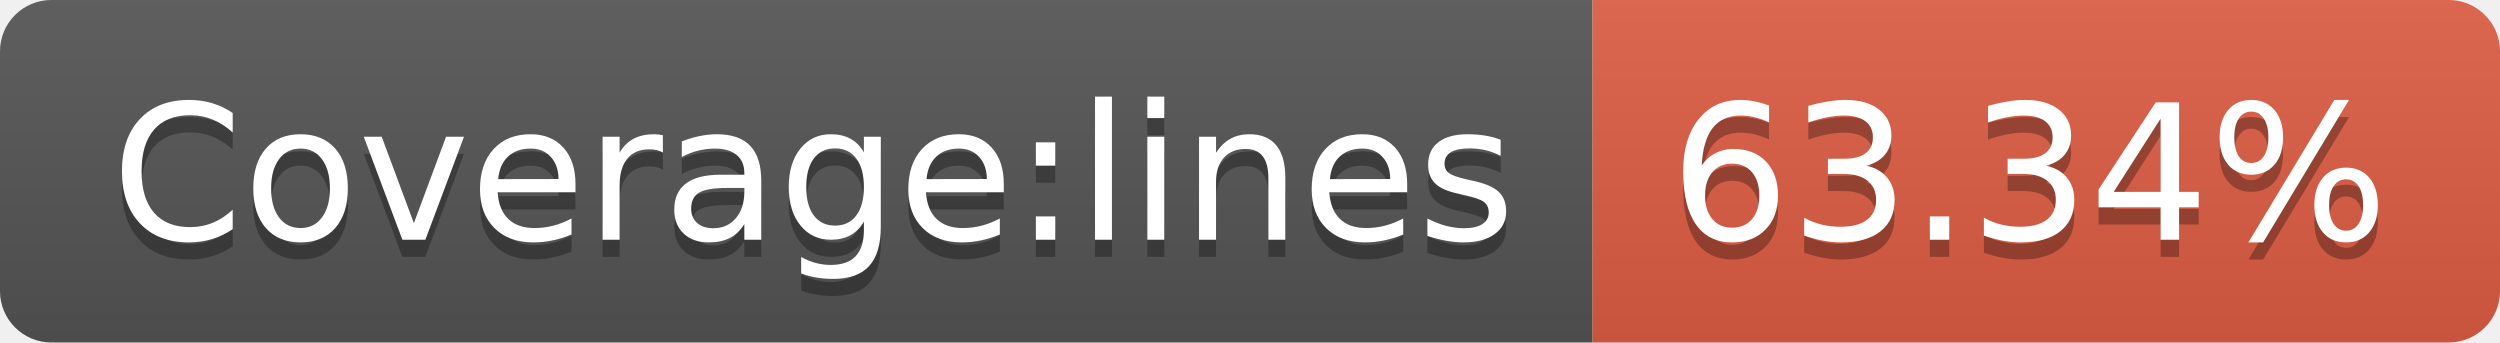
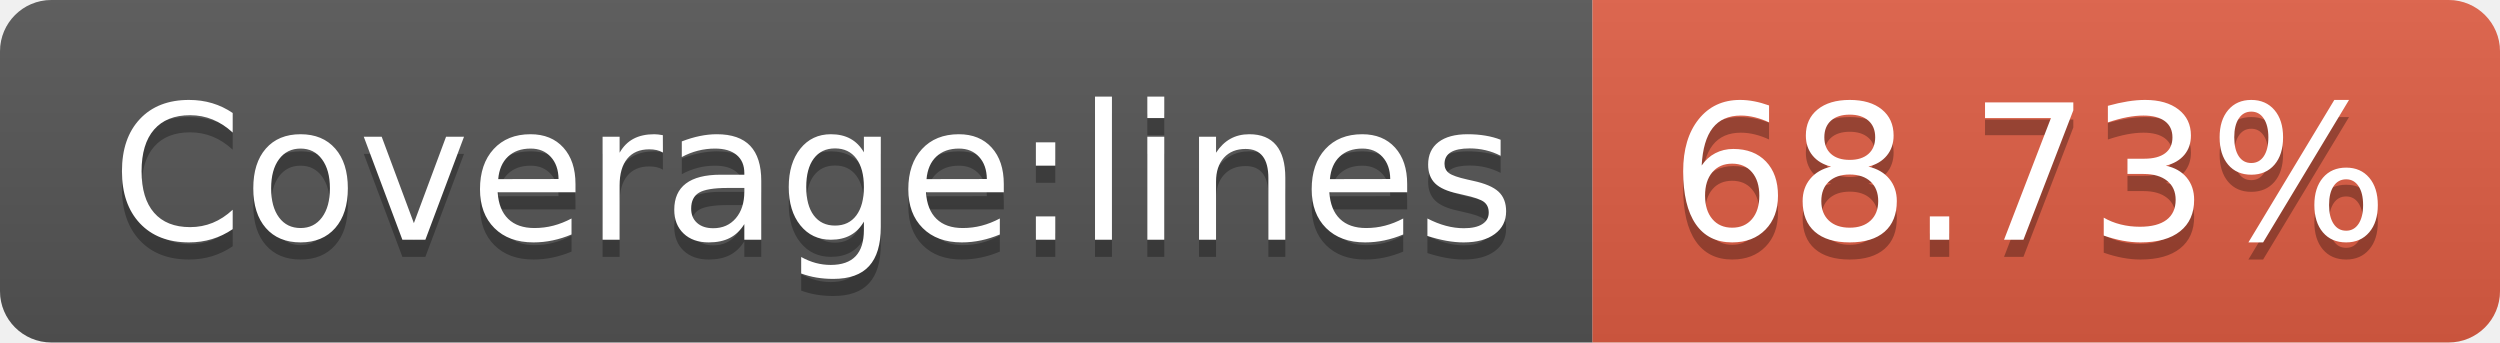
- <svg xmlns="http://www.w3.org/2000/svg" width="146" height="20" role="img" aria-label="Coverage:lines: 63.34%">
+ <svg xmlns="http://www.w3.org/2000/svg" width="146" height="20" role="img" aria-label="Coverage:lines: 68.73%">
  <linearGradient id="s" x2="0" y2="100%">
    <stop offset="0" stop-color="#bbb" stop-opacity=".1" />
    <stop offset="1" stop-opacity=".1" />
  </linearGradient>
  <clipPath id="r">
    <rect width="146" height="20" rx="3" fill="#fff" />
  </clipPath>
  <g clip-path="url(#r)">
    <rect width="93" height="20" fill="#555" />
    <rect x="93" width="53" height="20" fill="#e05d44" />
    <rect width="146" height="20" fill="url(#s)" />
  </g>
  <g fill="#fff" text-anchor="middle" font-family="Verdana,Geneva,DejaVu Sans,sans-serif" text-rendering="geometricPrecision" font-size="110">
    <text aria-hidden="true" x="475" y="150" fill="#010101" fill-opacity=".3" transform="scale(.1)" textLength="830">Coverage:lines</text>
    <text x="475" y="140" transform="scale(.1)" fill="#fff" textLength="830">Coverage:lines</text>
-     <text aria-hidden="true" x="1185" y="150" fill="#010101" fill-opacity=".3" transform="scale(.1)" textLength="430">63.34%</text>
-     <text x="1185" y="140" transform="scale(.1)" fill="#fff" textLength="430">63.34%</text>
+     <text aria-hidden="true" x="1185" y="150" fill="#010101" fill-opacity=".3" transform="scale(.1)" textLength="430">68.73%</text>
+     <text x="1185" y="140" transform="scale(.1)" fill="#fff" textLength="430">68.73%</text>
  </g>
</svg>
